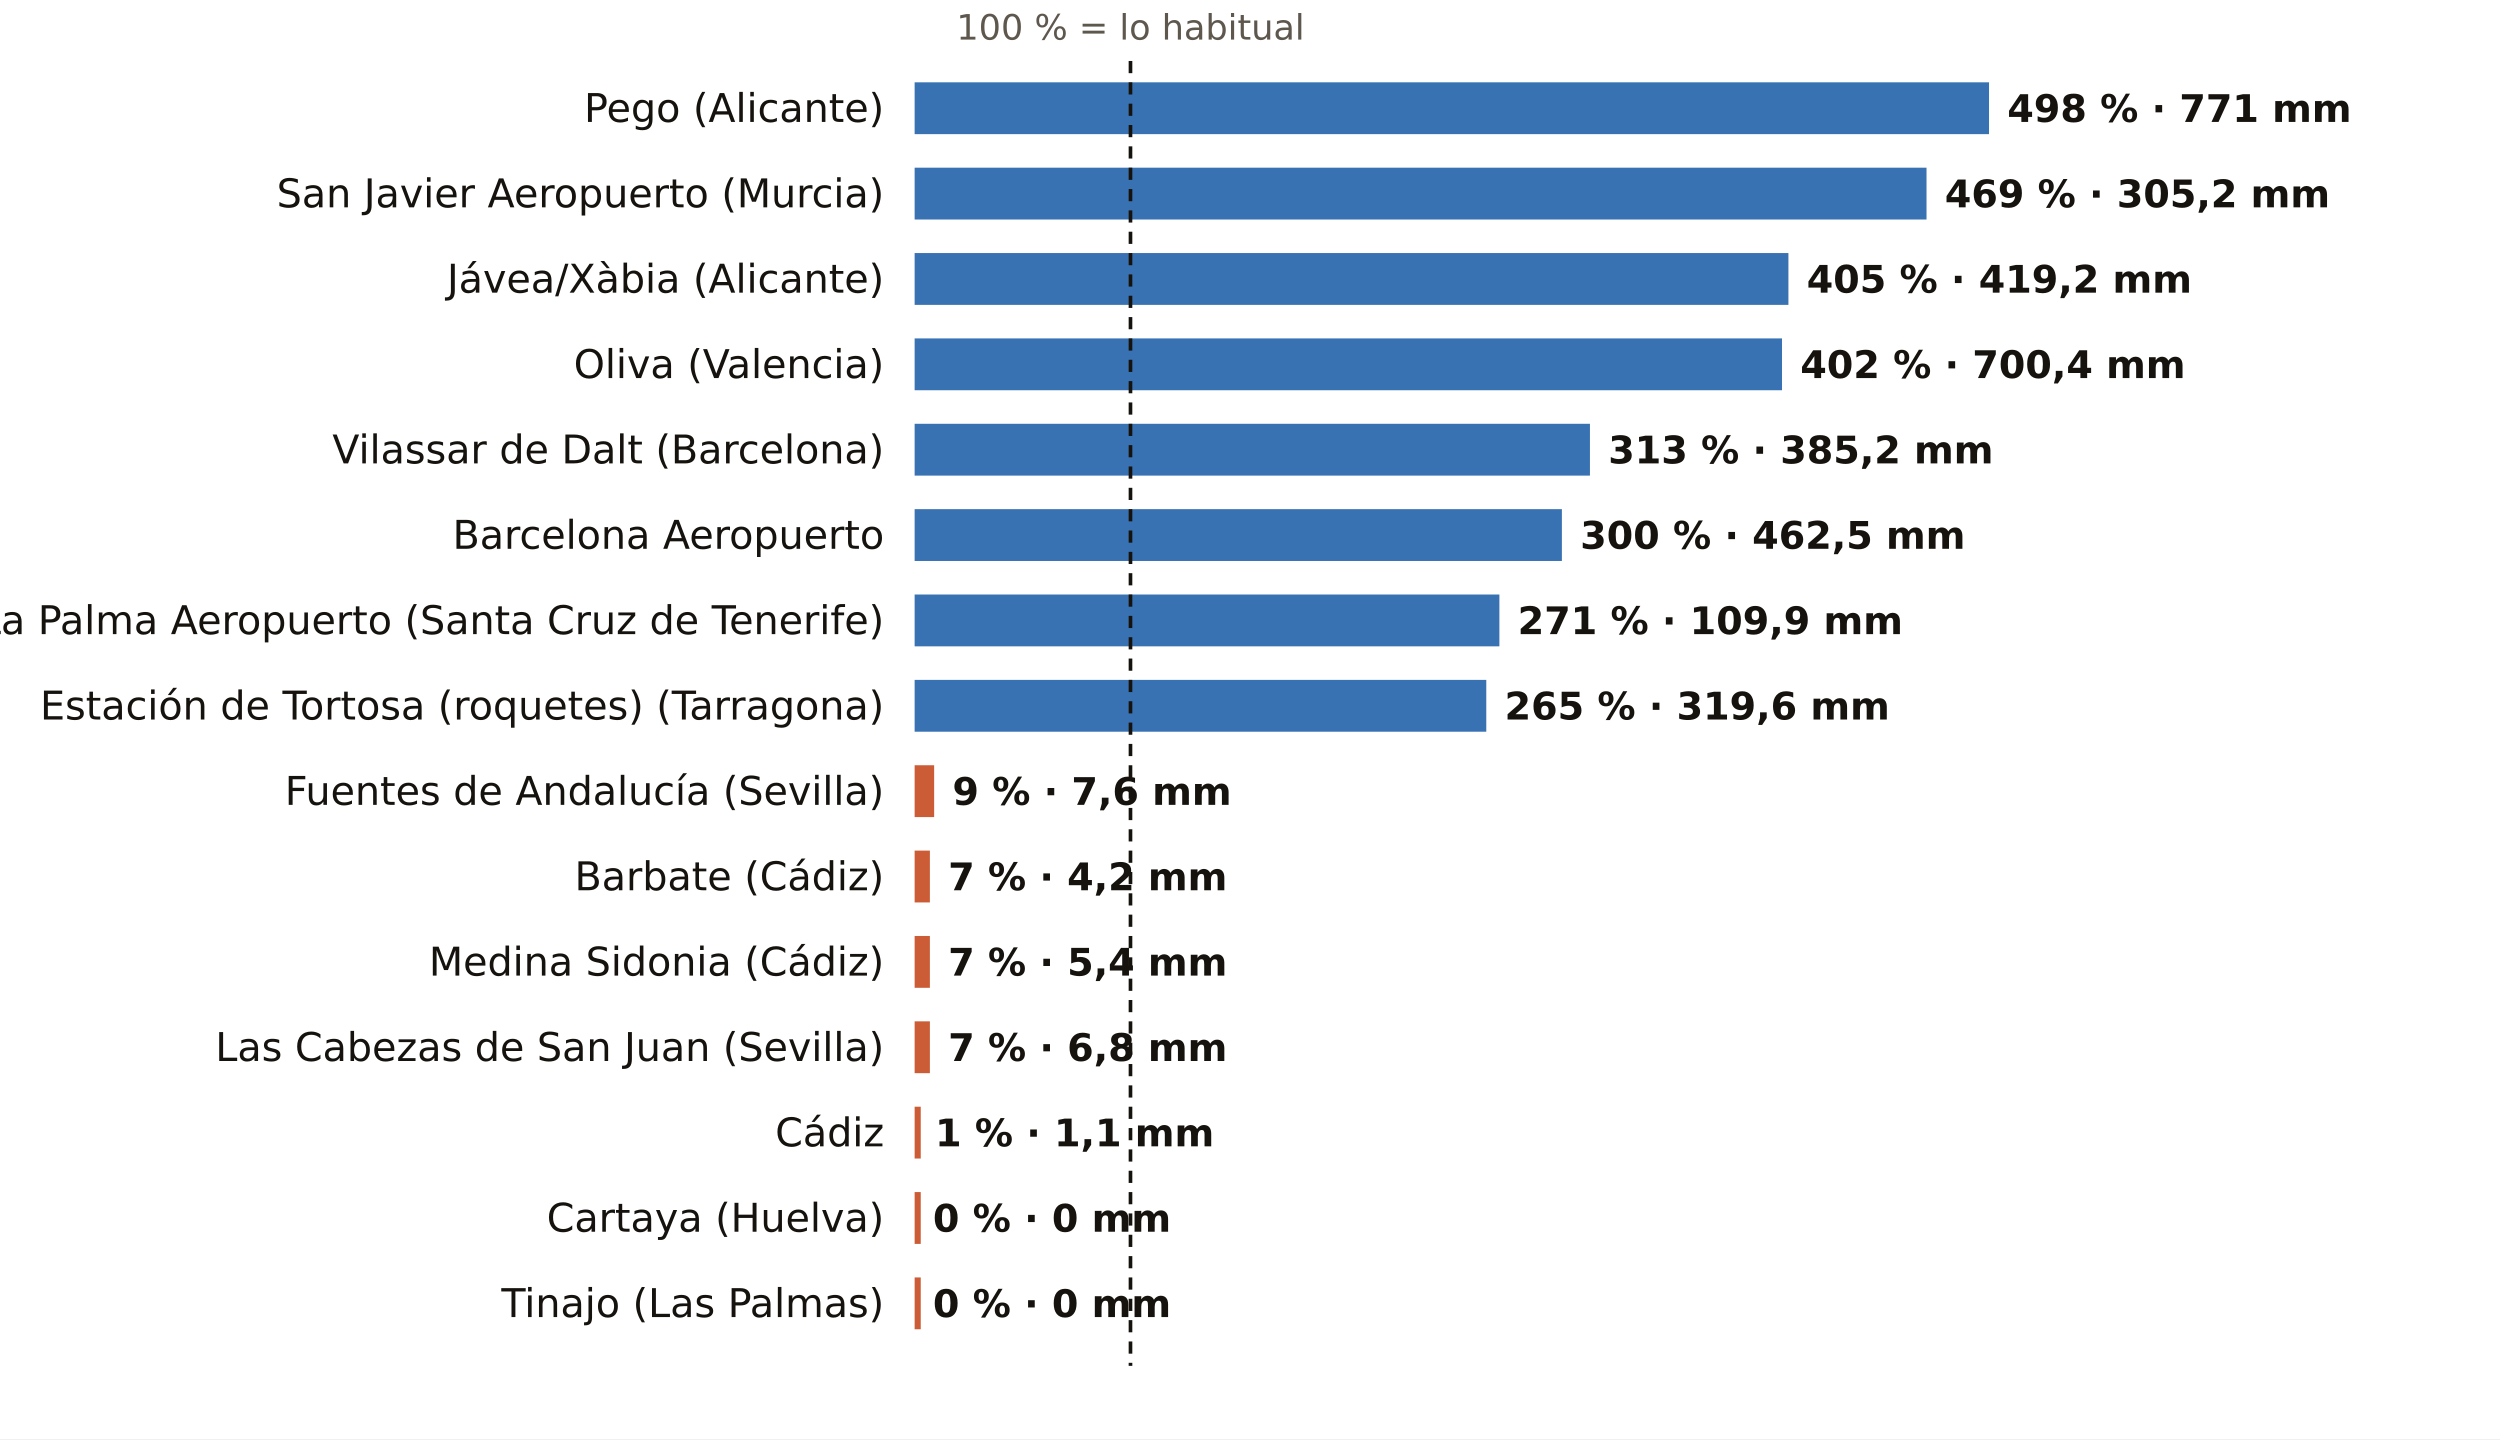
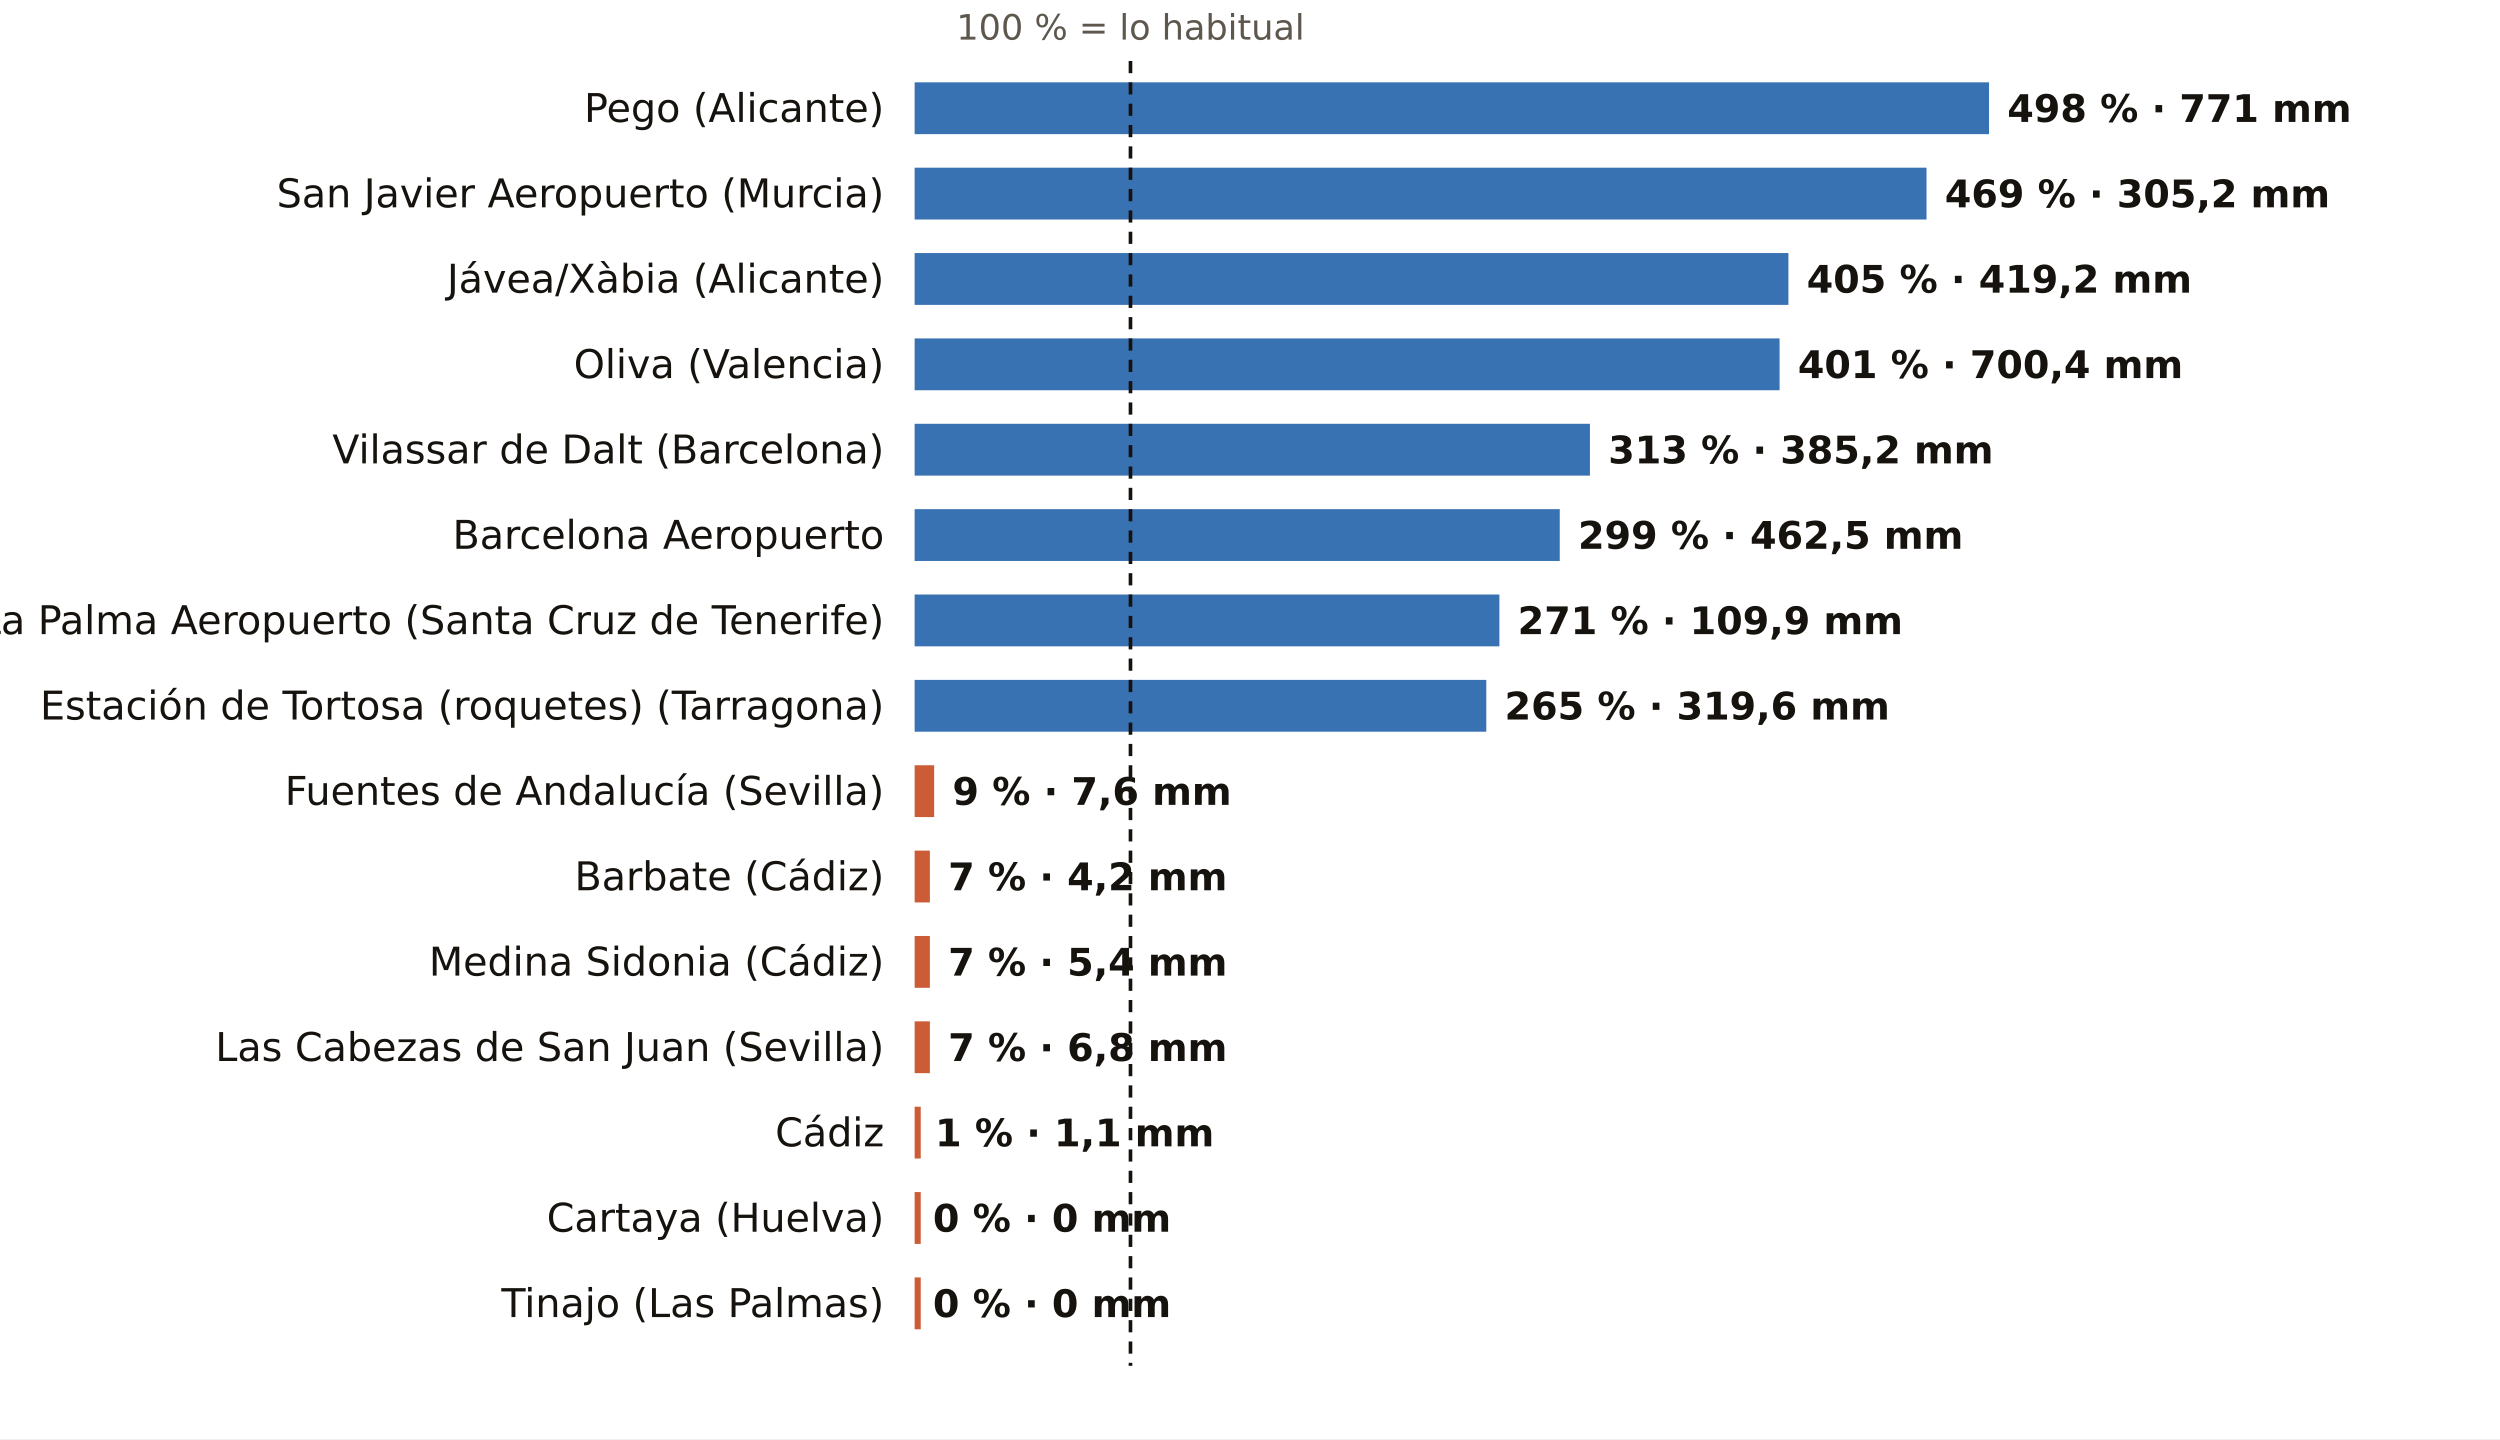
<svg xmlns="http://www.w3.org/2000/svg" viewBox="0 0 820 472" width="820" height="472" role="img" aria-label="El otoño, pluviómetro a pluviómetro: % de lo habitual">
  <rect width="820" height="472" fill="#FFFFFF" />
  <text x="370.8" y="13.0" font-size="11.5" fill="#5E574E" text-anchor="middle" font-weight="400" font-family="Public Sans, DejaVu Sans, Arial, sans-serif">100 % = lo habitual</text>
  <text x="290.0" y="40.0" font-size="13" fill="#16130F" text-anchor="end" font-weight="500" font-family="Public Sans, DejaVu Sans, Arial, sans-serif">Pego (Alicante)</text>
  <rect x="300" y="27" width="352.4" height="17" fill="#1F5FA8" opacity="0.88" />
  <text x="658.4" y="40.0" font-size="12.5" fill="#16130F" text-anchor="start" font-weight="600" font-family="Public Sans, DejaVu Sans, Arial, sans-serif">498 % · 771 mm</text>
  <text x="290.0" y="68.0" font-size="13" fill="#16130F" text-anchor="end" font-weight="500" font-family="Public Sans, DejaVu Sans, Arial, sans-serif">San Javier Aeropuerto (Murcia)</text>
  <rect x="300" y="55" width="331.9" height="17" fill="#1F5FA8" opacity="0.88" />
  <text x="637.9" y="68.0" font-size="12.5" fill="#16130F" text-anchor="start" font-weight="600" font-family="Public Sans, DejaVu Sans, Arial, sans-serif">469 % · 305,2 mm</text>
  <text x="290.0" y="96.0" font-size="13" fill="#16130F" text-anchor="end" font-weight="500" font-family="Public Sans, DejaVu Sans, Arial, sans-serif">Jávea/Xàbia (Alicante)</text>
  <rect x="300" y="83" width="286.6" height="17" fill="#1F5FA8" opacity="0.88" />
  <text x="592.6" y="96.0" font-size="12.5" fill="#16130F" text-anchor="start" font-weight="600" font-family="Public Sans, DejaVu Sans, Arial, sans-serif">405 % · 419,2 mm</text>
  <text x="290.0" y="124.0" font-size="13" fill="#16130F" text-anchor="end" font-weight="500" font-family="Public Sans, DejaVu Sans, Arial, sans-serif">Oliva (Valencia)</text>
-   <rect x="300" y="111" width="284.5" height="17" fill="#1F5FA8" opacity="0.88" />
-   <text x="590.5" y="124.0" font-size="12.5" fill="#16130F" text-anchor="start" font-weight="600" font-family="Public Sans, DejaVu Sans, Arial, sans-serif">402 % · 700,4 mm</text>
+   <rect x="300" y="111" width="283.7" height="17" fill="#1F5FA8" opacity="0.88" />
+   <text x="589.7" y="124.0" font-size="12.5" fill="#16130F" text-anchor="start" font-weight="600" font-family="Public Sans, DejaVu Sans, Arial, sans-serif">401 % · 700,4 mm</text>
  <text x="290.0" y="152.0" font-size="13" fill="#16130F" text-anchor="end" font-weight="500" font-family="Public Sans, DejaVu Sans, Arial, sans-serif">Vilassar de Dalt (Barcelona)</text>
  <rect x="300" y="139" width="221.5" height="17" fill="#1F5FA8" opacity="0.88" />
  <text x="527.5" y="152.0" font-size="12.5" fill="#16130F" text-anchor="start" font-weight="600" font-family="Public Sans, DejaVu Sans, Arial, sans-serif">313 % · 385,2 mm</text>
  <text x="290.0" y="180.0" font-size="13" fill="#16130F" text-anchor="end" font-weight="500" font-family="Public Sans, DejaVu Sans, Arial, sans-serif">Barcelona Aeropuerto</text>
-   <rect x="300" y="167" width="212.3" height="17" fill="#1F5FA8" opacity="0.88" />
-   <text x="518.3" y="180.0" font-size="12.5" fill="#16130F" text-anchor="start" font-weight="600" font-family="Public Sans, DejaVu Sans, Arial, sans-serif">300 % · 462,5 mm</text>
+   <rect x="300" y="167" width="211.6" height="17" fill="#1F5FA8" opacity="0.88" />
+   <text x="517.6" y="180.0" font-size="12.5" fill="#16130F" text-anchor="start" font-weight="600" font-family="Public Sans, DejaVu Sans, Arial, sans-serif">299 % · 462,5 mm</text>
  <text x="290.0" y="208.0" font-size="13" fill="#16130F" text-anchor="end" font-weight="500" font-family="Public Sans, DejaVu Sans, Arial, sans-serif">La Palma Aeropuerto (Santa Cruz de Tenerife)</text>
  <rect x="300" y="195" width="191.8" height="17" fill="#1F5FA8" opacity="0.88" />
  <text x="497.8" y="208.0" font-size="12.5" fill="#16130F" text-anchor="start" font-weight="600" font-family="Public Sans, DejaVu Sans, Arial, sans-serif">271 % · 109,9 mm</text>
  <text x="290.0" y="236.0" font-size="13" fill="#16130F" text-anchor="end" font-weight="500" font-family="Public Sans, DejaVu Sans, Arial, sans-serif">Estación de Tortosa (roquetes) (Tarragona)</text>
  <rect x="300" y="223" width="187.5" height="17" fill="#1F5FA8" opacity="0.88" />
  <text x="493.5" y="236.0" font-size="12.5" fill="#16130F" text-anchor="start" font-weight="600" font-family="Public Sans, DejaVu Sans, Arial, sans-serif">265 % · 319,6 mm</text>
  <text x="290.0" y="264.0" font-size="13" fill="#16130F" text-anchor="end" font-weight="500" font-family="Public Sans, DejaVu Sans, Arial, sans-serif">Fuentes de Andalucía (Sevilla)</text>
  <rect x="300" y="251" width="6.4" height="17" fill="#C4461A" opacity="0.88" />
  <text x="312.4" y="264.0" font-size="12.5" fill="#16130F" text-anchor="start" font-weight="600" font-family="Public Sans, DejaVu Sans, Arial, sans-serif">9 % · 7,6 mm</text>
  <text x="290.0" y="292.0" font-size="13" fill="#16130F" text-anchor="end" font-weight="500" font-family="Public Sans, DejaVu Sans, Arial, sans-serif">Barbate (Cádiz)</text>
  <rect x="300" y="279" width="5.0" height="17" fill="#C4461A" opacity="0.88" />
  <text x="311.0" y="292.0" font-size="12.5" fill="#16130F" text-anchor="start" font-weight="600" font-family="Public Sans, DejaVu Sans, Arial, sans-serif">7 % · 4,2 mm</text>
  <text x="290.0" y="320.0" font-size="13" fill="#16130F" text-anchor="end" font-weight="500" font-family="Public Sans, DejaVu Sans, Arial, sans-serif">Medina Sidonia (Cádiz)</text>
  <rect x="300" y="307" width="5.0" height="17" fill="#C4461A" opacity="0.88" />
  <text x="311.0" y="320.0" font-size="12.5" fill="#16130F" text-anchor="start" font-weight="600" font-family="Public Sans, DejaVu Sans, Arial, sans-serif">7 % · 5,4 mm</text>
  <text x="290.0" y="348.0" font-size="13" fill="#16130F" text-anchor="end" font-weight="500" font-family="Public Sans, DejaVu Sans, Arial, sans-serif">Las Cabezas de San Juan (Sevilla)</text>
  <rect x="300" y="335" width="5.0" height="17" fill="#C4461A" opacity="0.88" />
  <text x="311.0" y="348.0" font-size="12.5" fill="#16130F" text-anchor="start" font-weight="600" font-family="Public Sans, DejaVu Sans, Arial, sans-serif">7 % · 6,8 mm</text>
  <text x="290.0" y="376.0" font-size="13" fill="#16130F" text-anchor="end" font-weight="500" font-family="Public Sans, DejaVu Sans, Arial, sans-serif">Cádiz</text>
  <rect x="300" y="363" width="2.0" height="17" fill="#C4461A" opacity="0.88" />
  <text x="306.7" y="376.0" font-size="12.5" fill="#16130F" text-anchor="start" font-weight="600" font-family="Public Sans, DejaVu Sans, Arial, sans-serif">1 % · 1,1 mm</text>
  <text x="290.0" y="404.0" font-size="13" fill="#16130F" text-anchor="end" font-weight="500" font-family="Public Sans, DejaVu Sans, Arial, sans-serif">Cartaya (Huelva)</text>
  <rect x="300" y="391" width="2.0" height="17" fill="#C4461A" opacity="0.88" />
  <text x="306.0" y="404.0" font-size="12.5" fill="#16130F" text-anchor="start" font-weight="600" font-family="Public Sans, DejaVu Sans, Arial, sans-serif">0 % · 0 mm</text>
  <text x="290.0" y="432.0" font-size="13" fill="#16130F" text-anchor="end" font-weight="500" font-family="Public Sans, DejaVu Sans, Arial, sans-serif">Tinajo (Las Palmas)</text>
  <rect x="300" y="419" width="2.0" height="17" fill="#C4461A" opacity="0.88" />
  <text x="306.0" y="432.0" font-size="12.5" fill="#16130F" text-anchor="start" font-weight="600" font-family="Public Sans, DejaVu Sans, Arial, sans-serif">0 % · 0 mm</text>
  <line x1="370.8" x2="370.8" y1="20" y2="448" stroke="#16130F" stroke-width="1.2" stroke-dasharray="4 3" />
</svg>
